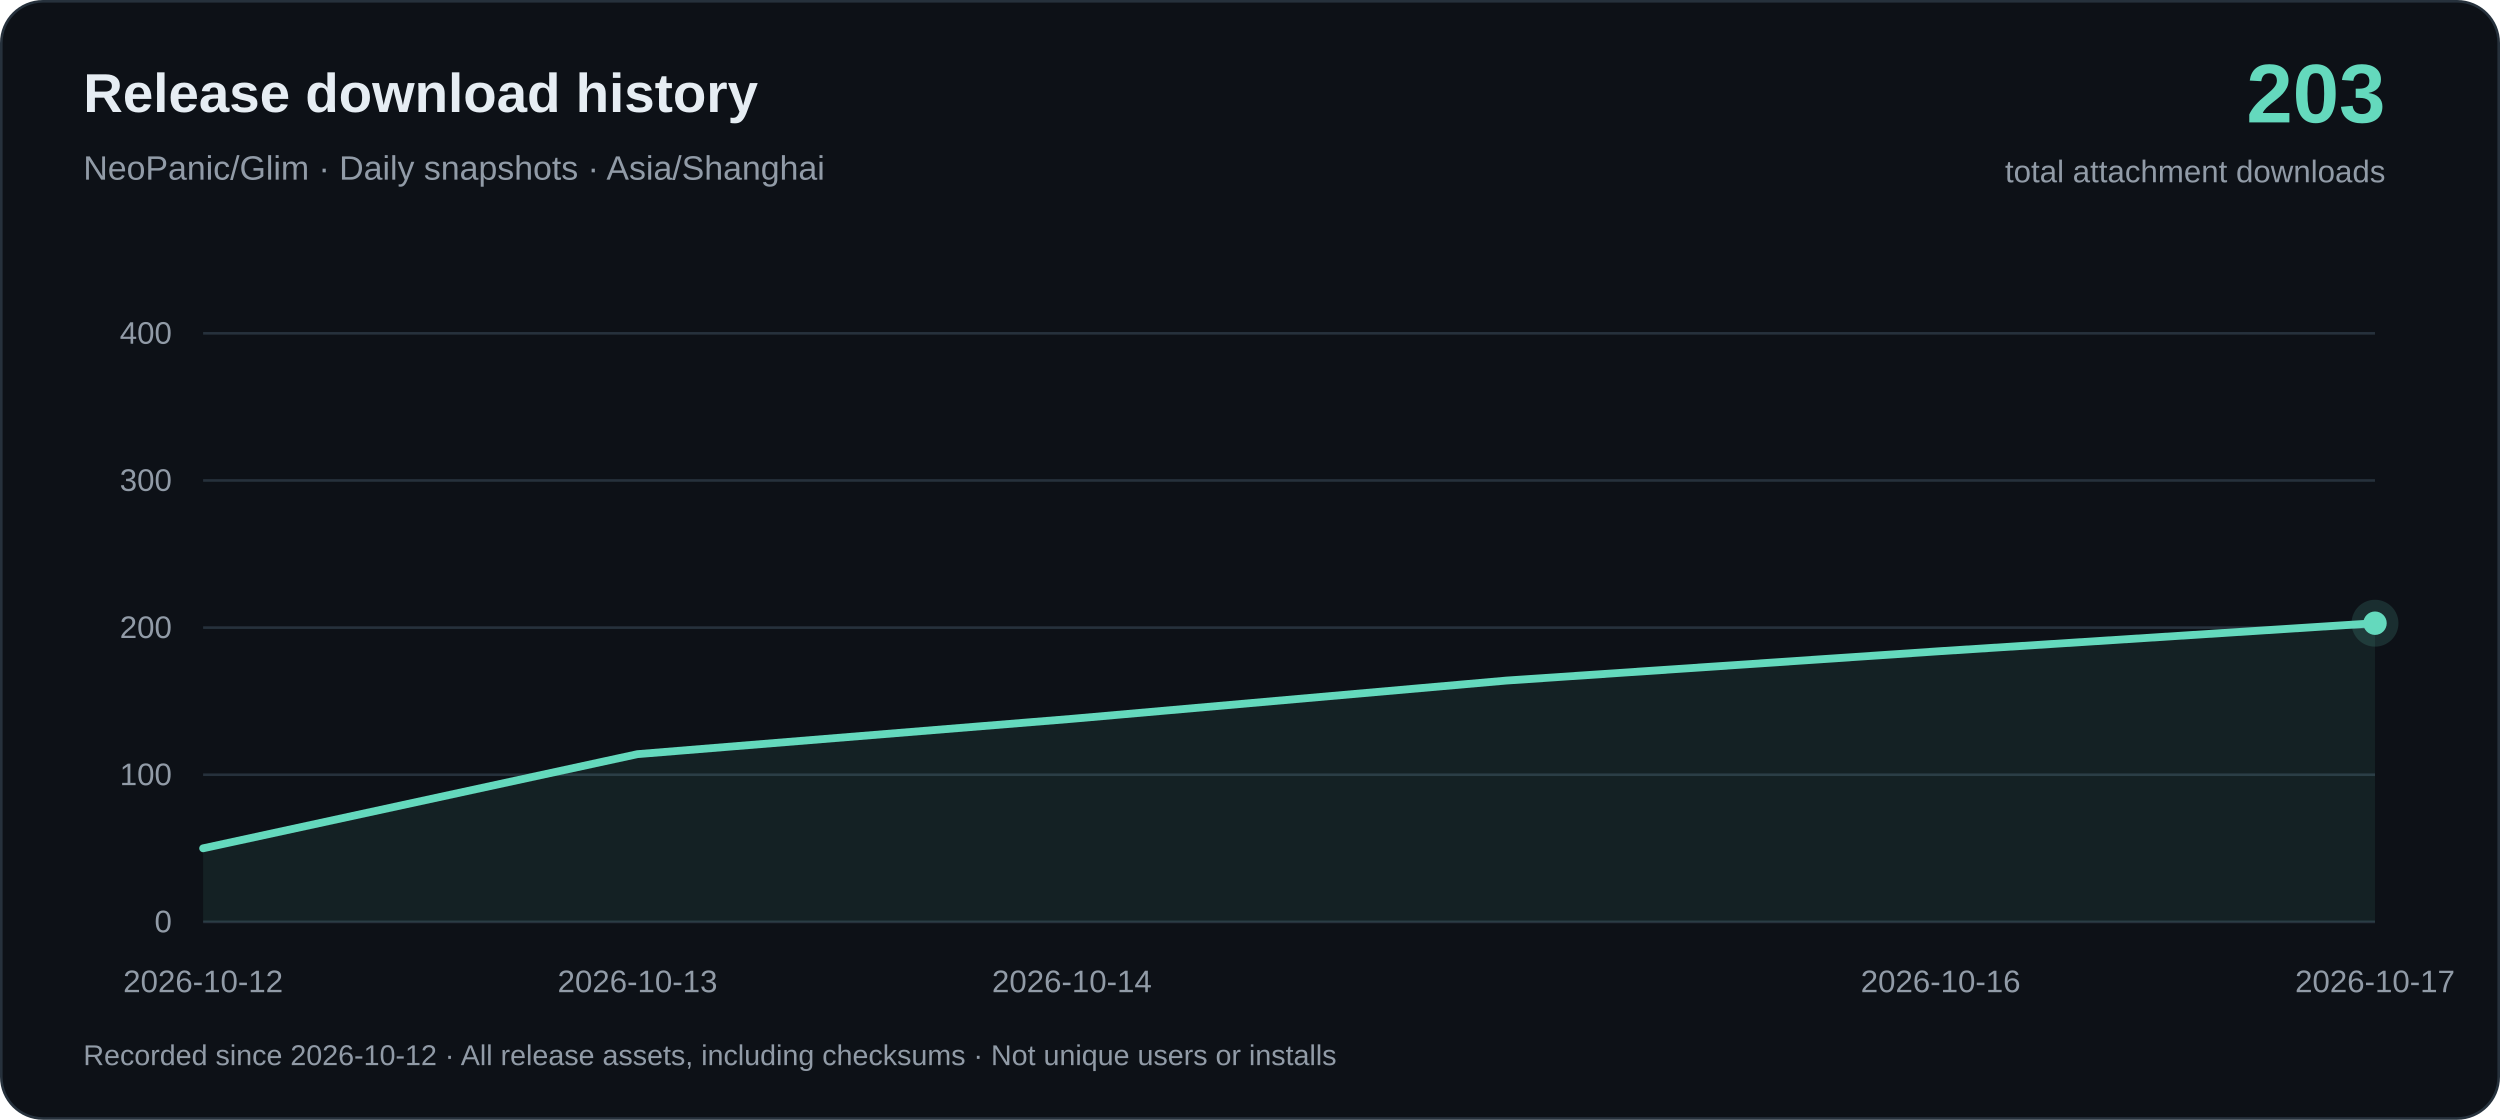
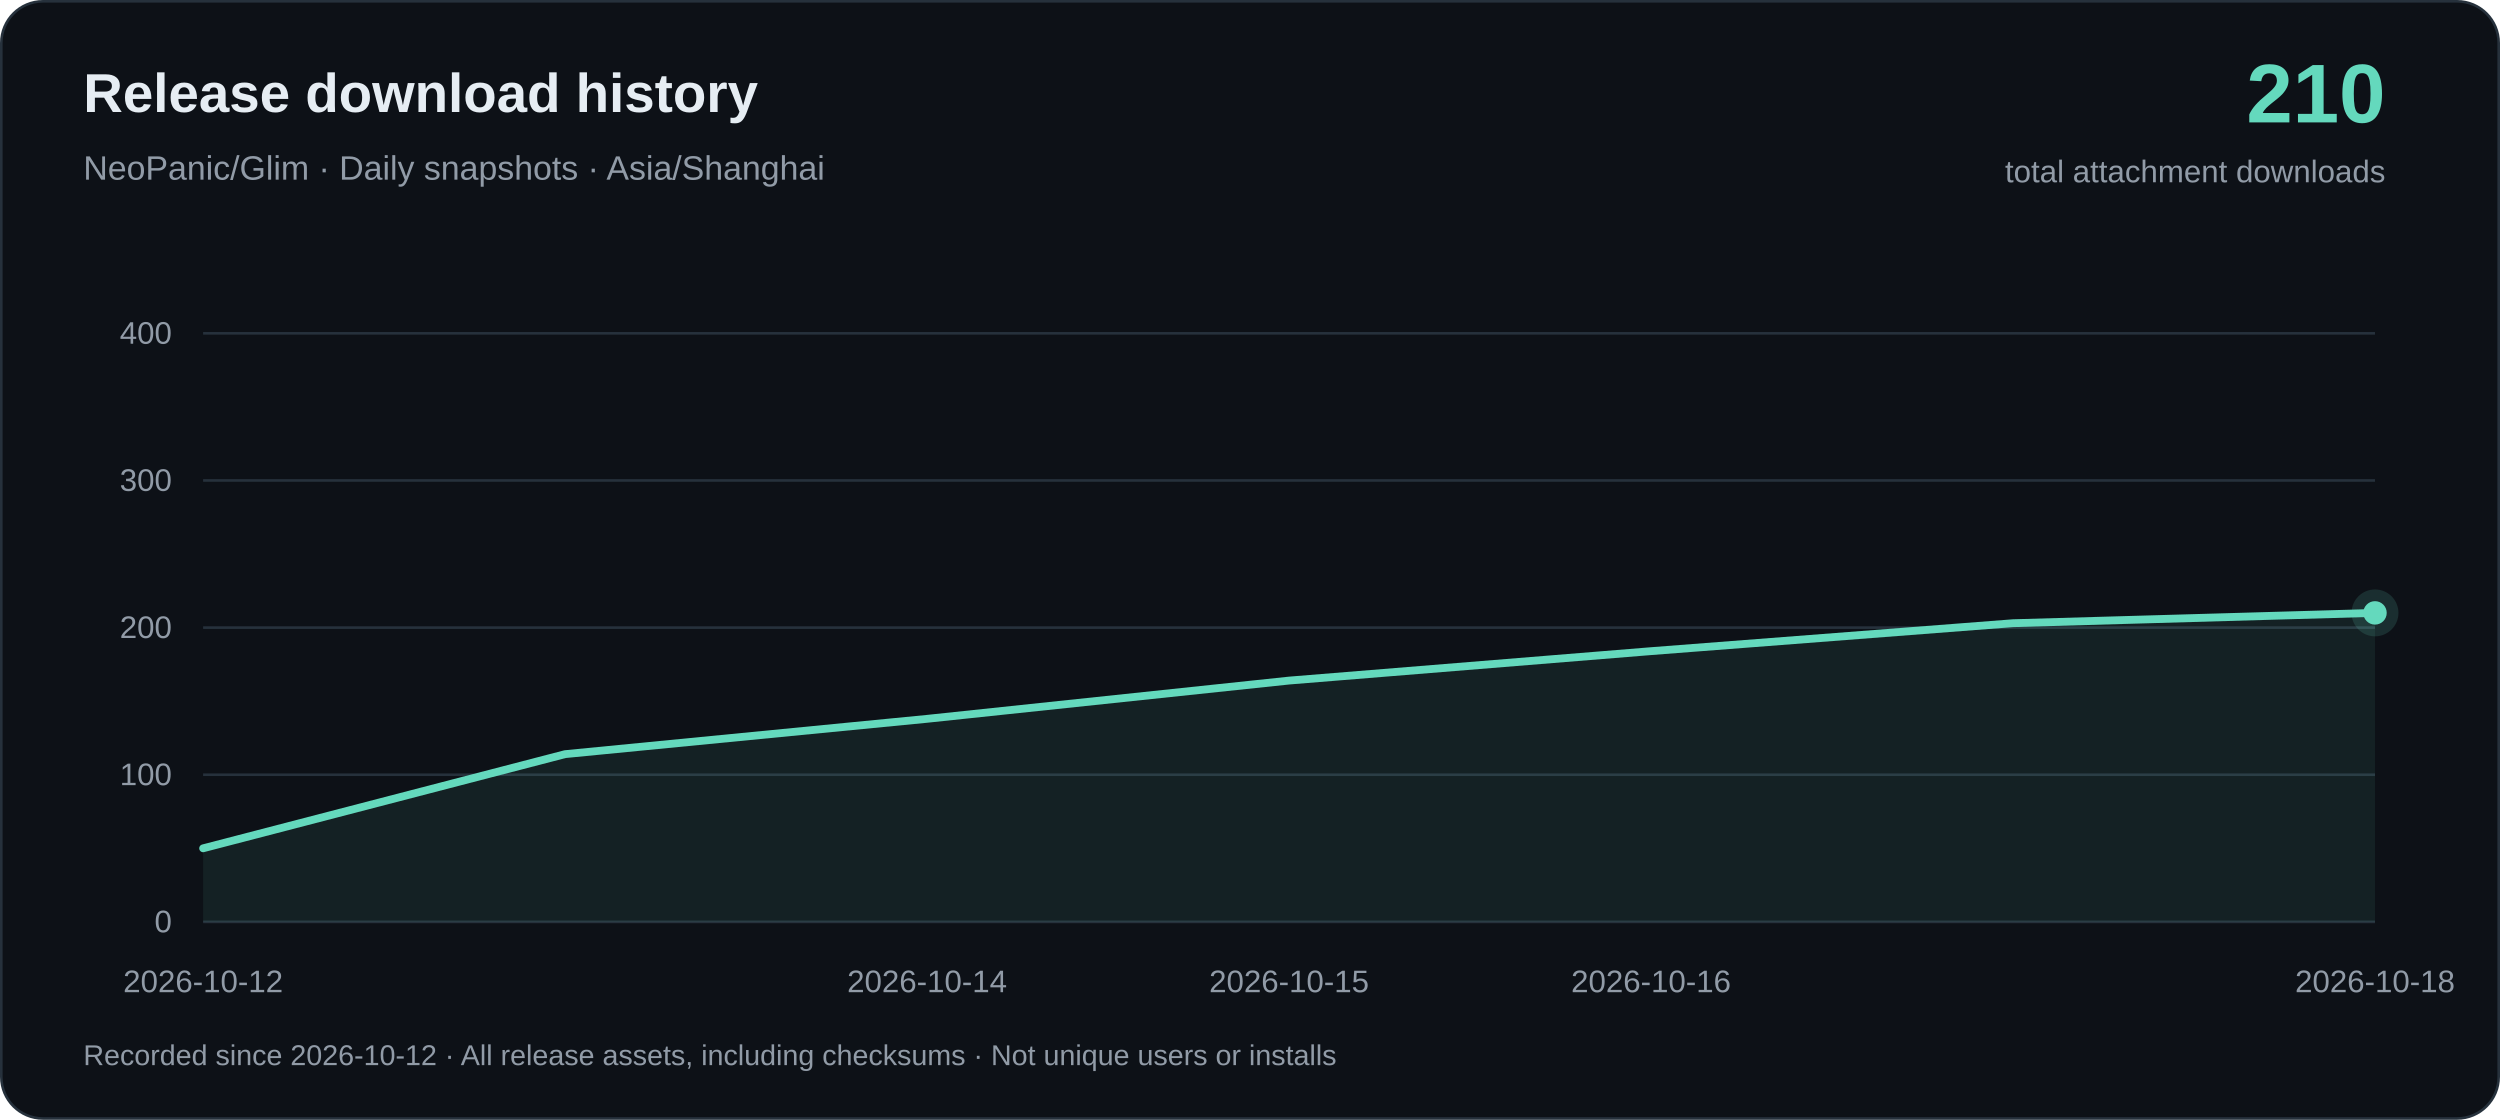
<svg xmlns="http://www.w3.org/2000/svg" width="960" height="430" viewBox="0 0 960 430" role="img" aria-labelledby="title desc">
  <rect x=".5" y=".5" width="959" height="429" rx="16" fill="#0d1117" stroke="#26313c" />
  <g font-family="-apple-system, BlinkMacSystemFont, Arial, sans-serif">
    <text x="32" y="43" fill="#e6edf3" font-size="21" font-weight="650">Release download history</text>
    <text x="32" y="69" fill="#919ba7" font-size="13">NeoPanic/Glim · Daily snapshots · Asia/Shanghai</text>
-     <text x="916" y="47" text-anchor="end" fill="#64d9bd" font-size="32" font-weight="700">203</text>
+     <text x="916" y="47" text-anchor="end" fill="#64d9bd" font-size="32" font-weight="700">210</text>
    <text x="916" y="70" text-anchor="end" fill="#919ba7" font-size="12">total attachment downloads</text>
    <path d="M78 354H912" stroke="#26313c" />
    <text x="66" y="358" text-anchor="end" fill="#919ba7" font-size="12">0</text>
    <path d="M78 297.5H912" stroke="#26313c" />
    <text x="66" y="301.5" text-anchor="end" fill="#919ba7" font-size="12">100</text>
    <path d="M78 241H912" stroke="#26313c" />
    <text x="66" y="245" text-anchor="end" fill="#919ba7" font-size="12">200</text>
    <path d="M78 184.5H912" stroke="#26313c" />
    <text x="66" y="188.5" text-anchor="end" fill="#919ba7" font-size="12">300</text>
    <path d="M78 128H912" stroke="#26313c" />
    <text x="66" y="132" text-anchor="end" fill="#919ba7" font-size="12">400</text>
-     <path d="M78.00 325.75 L244.80 289.59 L411.60 276.03 L578.40 261.34 L745.20 250.04 L912.00 239.31 L912.00 354 L78.00 354Z" fill="#64d9bd" fill-opacity=".08" />
-     <path d="M78.00 325.75 L244.80 289.59 L411.60 276.03 L578.40 261.34 L745.20 250.04 L912.00 239.31" fill="none" stroke="#64d9bd" stroke-width="3" stroke-linejoin="round" stroke-linecap="round" />
+     <path d="M78.00 325.75 L217.00 289.59 L356.00 276.03 L495.00 261.34 L634.00 250.04 L773.00 239.31 L912.00 235.35 L912.00 354 L78.00 354Z" fill="#64d9bd" fill-opacity=".08" />
+     <path d="M78.00 325.75 L217.00 289.59 L356.00 276.03 L495.00 261.34 L634.00 250.04 L773.00 239.31 L912.00 235.35" fill="none" stroke="#64d9bd" stroke-width="3" stroke-linejoin="round" stroke-linecap="round" />
    <text x="78.00" y="381" text-anchor="middle" fill="#919ba7" font-size="12">2026-10-12</text>
-     <text x="244.80" y="381" text-anchor="middle" fill="#919ba7" font-size="12">2026-10-13</text>
-     <text x="411.60" y="381" text-anchor="middle" fill="#919ba7" font-size="12">2026-10-14</text>
-     <text x="745.20" y="381" text-anchor="middle" fill="#919ba7" font-size="12">2026-10-16</text>
-     <text x="912.00" y="381" text-anchor="middle" fill="#919ba7" font-size="12">2026-10-17</text>
-     <circle cx="912.00" cy="239.31" r="9" fill="#64d9bd" fill-opacity=".15" />
-     <circle cx="912.00" cy="239.31" r="4.5" fill="#64d9bd" />
+     <text x="356.00" y="381" text-anchor="middle" fill="#919ba7" font-size="12">2026-10-14</text>
+     <text x="495.00" y="381" text-anchor="middle" fill="#919ba7" font-size="12">2026-10-15</text>
+     <text x="634.00" y="381" text-anchor="middle" fill="#919ba7" font-size="12">2026-10-16</text>
+     <text x="912.00" y="381" text-anchor="middle" fill="#919ba7" font-size="12">2026-10-18</text>
+     <circle cx="912.00" cy="235.35" r="9" fill="#64d9bd" fill-opacity=".15" />
+     <circle cx="912.00" cy="235.35" r="4.5" fill="#64d9bd" />
    <text x="32" y="409" fill="#919ba7" font-size="11">Recorded since 2026-10-12 · All release assets, including checksums · Not unique users or installs</text>
  </g>
</svg>
